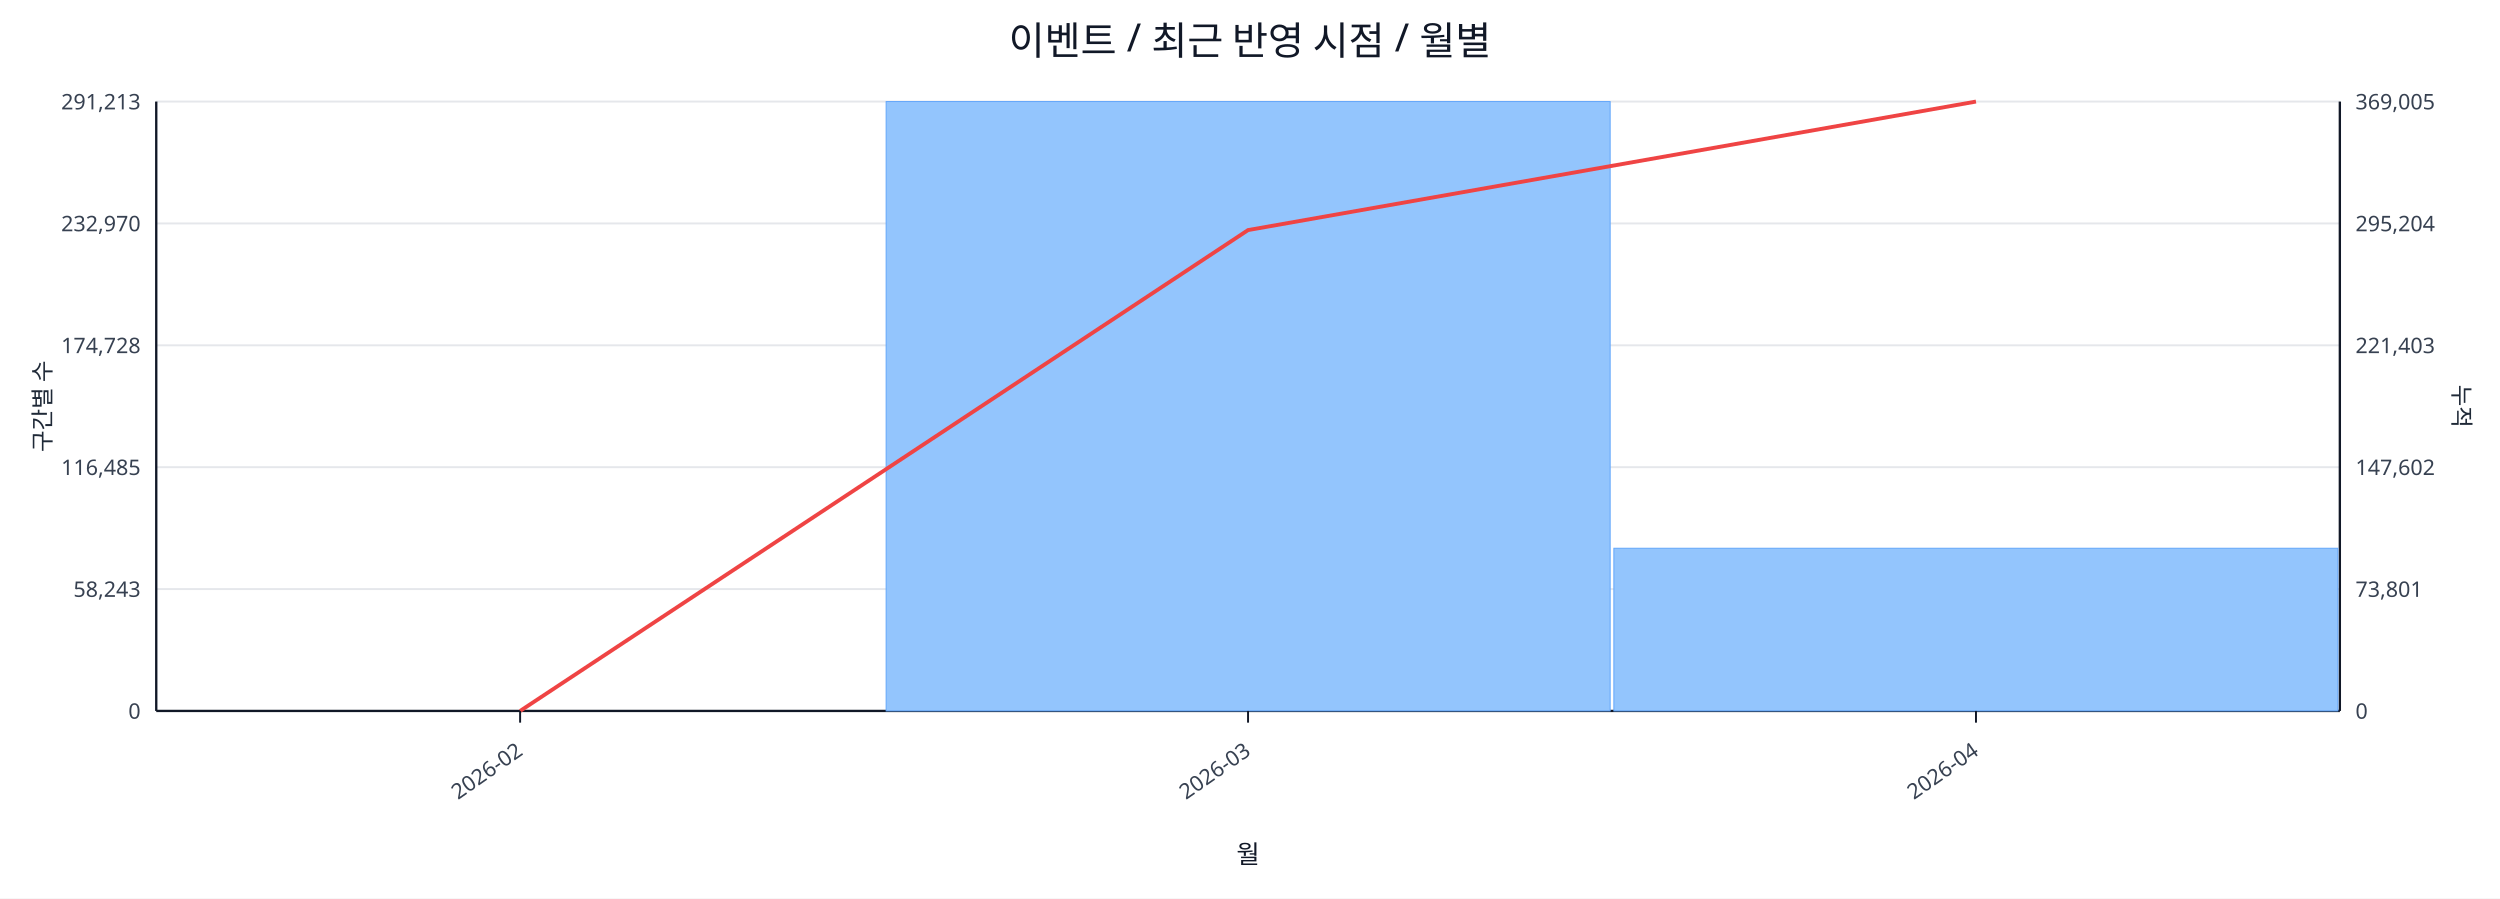
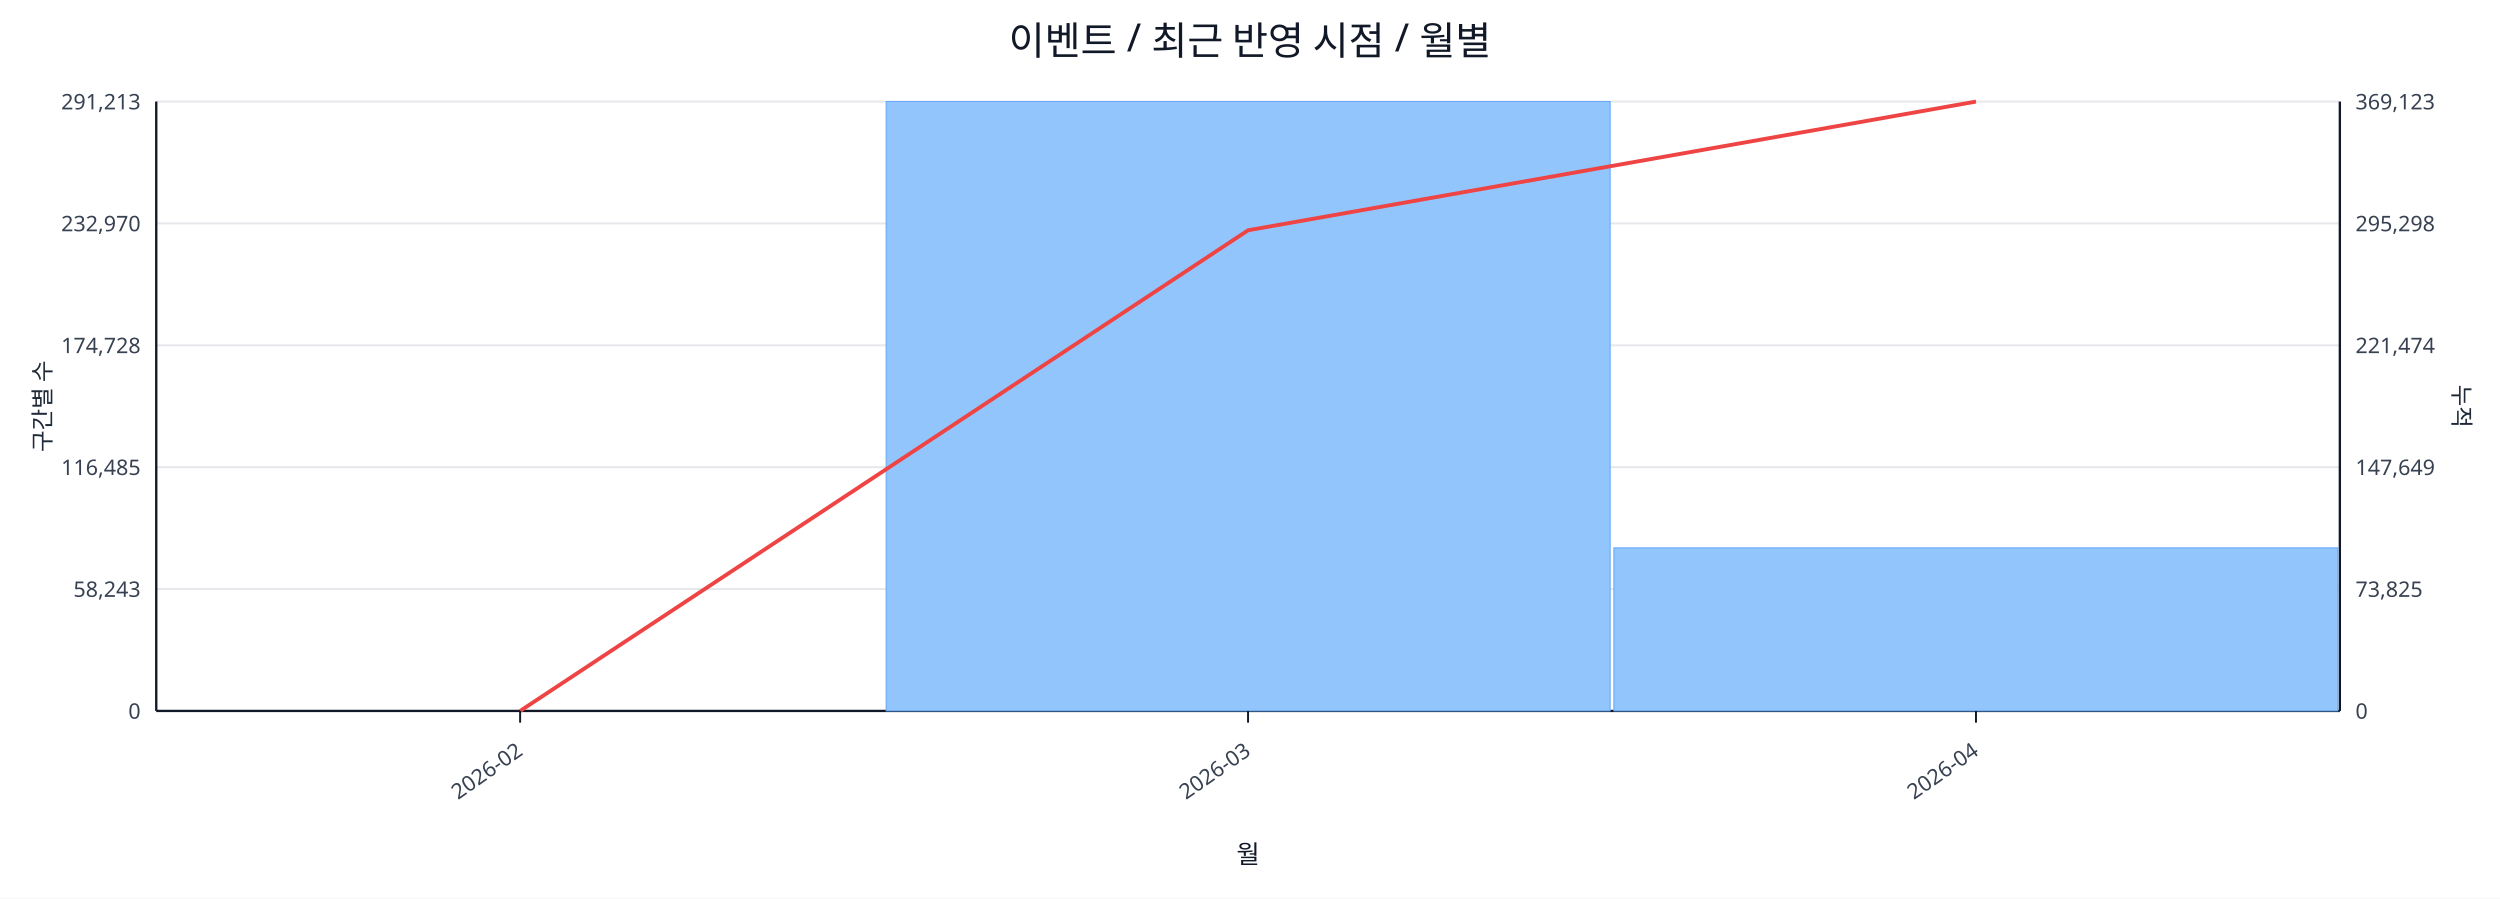
<svg xmlns="http://www.w3.org/2000/svg" width="1280" height="460" viewBox="0 0 1280 460">
  <rect x="0" y="0" width="100%" height="100%" fill="#ffffff" />
  <text x="640.0" y="28" font-size="20" text-anchor="middle" font-family="sans-serif" fill="#111827">이벤트 / 최근 반영 시점 / 월별</text>
  <line x1="80.0" y1="52.0" x2="1198.0" y2="52.0" stroke="#e5e7eb" stroke-width="1" />
  <text x="72.0" y="56.0" font-size="11" text-anchor="end" font-family="sans-serif" fill="#374151">291,213</text>
-   <text x="1206.0" y="56.0" font-size="11" text-anchor="start" font-family="sans-serif" fill="#374151">369,005</text>
+   <text x="1206.0" y="56.0" font-size="11" text-anchor="start" font-family="sans-serif" fill="#374151">369,123</text>
  <line x1="80.0" y1="114.4" x2="1198.0" y2="114.4" stroke="#e5e7eb" stroke-width="1" />
  <text x="72.0" y="118.4" font-size="11" text-anchor="end" font-family="sans-serif" fill="#374151">232,970</text>
-   <text x="1206.0" y="118.4" font-size="11" text-anchor="start" font-family="sans-serif" fill="#374151">295,204</text>
+   <text x="1206.0" y="118.4" font-size="11" text-anchor="start" font-family="sans-serif" fill="#374151">295,298</text>
  <line x1="80.0" y1="176.8" x2="1198.0" y2="176.8" stroke="#e5e7eb" stroke-width="1" />
  <text x="72.0" y="180.8" font-size="11" text-anchor="end" font-family="sans-serif" fill="#374151">174,728</text>
-   <text x="1206.0" y="180.8" font-size="11" text-anchor="start" font-family="sans-serif" fill="#374151">221,403</text>
+   <text x="1206.0" y="180.8" font-size="11" text-anchor="start" font-family="sans-serif" fill="#374151">221,474</text>
  <line x1="80.0" y1="239.2" x2="1198.0" y2="239.2" stroke="#e5e7eb" stroke-width="1" />
  <text x="72.0" y="243.2" font-size="11" text-anchor="end" font-family="sans-serif" fill="#374151">116,485</text>
-   <text x="1206.0" y="243.2" font-size="11" text-anchor="start" font-family="sans-serif" fill="#374151">147,602</text>
+   <text x="1206.0" y="243.2" font-size="11" text-anchor="start" font-family="sans-serif" fill="#374151">147,649</text>
  <line x1="80.0" y1="301.6" x2="1198.0" y2="301.6" stroke="#e5e7eb" stroke-width="1" />
  <text x="72.0" y="305.6" font-size="11" text-anchor="end" font-family="sans-serif" fill="#374151">58,243</text>
-   <text x="1206.0" y="305.6" font-size="11" text-anchor="start" font-family="sans-serif" fill="#374151">73,801</text>
+   <text x="1206.0" y="305.6" font-size="11" text-anchor="start" font-family="sans-serif" fill="#374151">73,825</text>
  <line x1="80.0" y1="364.0" x2="1198.0" y2="364.0" stroke="#e5e7eb" stroke-width="1" />
  <text x="72.0" y="368.0" font-size="11" text-anchor="end" font-family="sans-serif" fill="#374151">0</text>
  <text x="1206.0" y="368.0" font-size="11" text-anchor="start" font-family="sans-serif" fill="#374151">0</text>
  <line x1="80.0" y1="364.0" x2="1198.0" y2="364.0" stroke="#111827" stroke-width="1.2" />
  <line x1="80.0" y1="52.0" x2="80.0" y2="364.0" stroke="#111827" stroke-width="1.2" />
  <line x1="1198.0" y1="52.0" x2="1198.0" y2="364.0" stroke="#111827" stroke-width="1.2" />
  <rect x="81.0" y="364.0" width="370.7" height="0.0" fill="#93c5fd" stroke="#60a5fa" stroke-width="0.5" />
  <rect x="453.7" y="52.0" width="370.7" height="312.0" fill="#93c5fd" stroke="#60a5fa" stroke-width="0.5" />
-   <rect x="826.3" y="280.7" width="370.7" height="83.3" fill="#93c5fd" stroke="#60a5fa" stroke-width="0.5" />
-   <polyline fill="none" stroke="#ef4444" stroke-width="2" points="266.3,364.0 639.0,117.8 1011.7,52.0" />
+   <rect x="826.3" y="280.5" width="370.7" height="83.5" fill="#93c5fd" stroke="#60a5fa" stroke-width="0.5" />
+   <polyline fill="none" stroke="#ef4444" stroke-width="2" points="266.3,364.0 639.0,117.9 1011.7,52.0" />
  <line x1="266.3" y1="364.0" x2="266.3" y2="370.0" stroke="#111827" stroke-width="1" />
  <text x="268.3" y="386.0" font-size="11" text-anchor="end" transform="rotate(-35 268.3 386.0)" font-family="sans-serif" fill="#374151">2026-02</text>
  <line x1="639.0" y1="364.0" x2="639.0" y2="370.0" stroke="#111827" stroke-width="1" />
  <text x="641.0" y="386.0" font-size="11" text-anchor="end" transform="rotate(-35 641.0 386.0)" font-family="sans-serif" fill="#374151">2026-03</text>
  <line x1="1011.7" y1="364.0" x2="1011.7" y2="370.0" stroke="#111827" stroke-width="1" />
  <text x="1013.7" y="386.0" font-size="11" text-anchor="end" transform="rotate(-35 1013.7 386.0)" font-family="sans-serif" fill="#374151">2026-04</text>
  <text x="26" y="208.0" font-size="12" transform="rotate(-90 26 208.0)" text-anchor="middle" font-family="sans-serif" fill="#1f2937">구간별 수</text>
  <text x="1256.0" y="208.0" font-size="12" transform="rotate(90 1256.0 208.0)" text-anchor="middle" font-family="sans-serif" fill="#1f2937">누적</text>
  <text x="639.0" y="442.0" font-size="13" text-anchor="middle" font-family="sans-serif" fill="#111827">월</text>
</svg>
